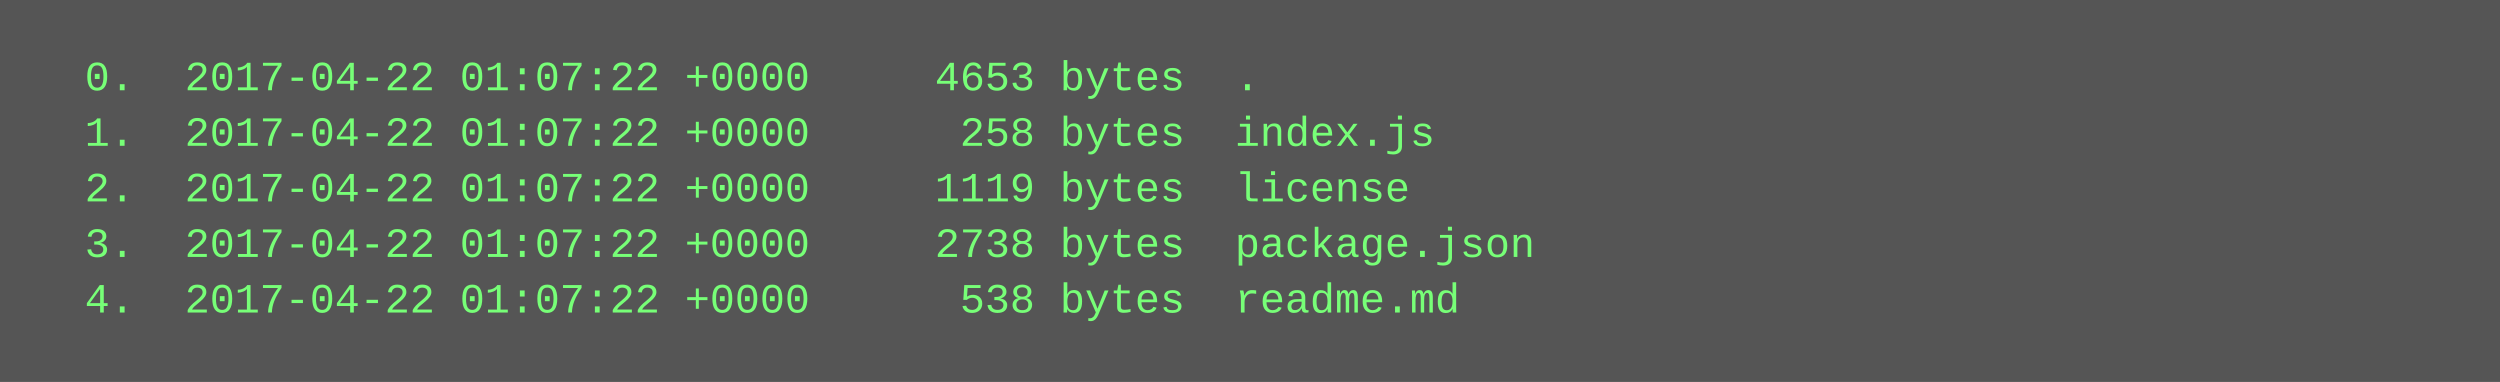
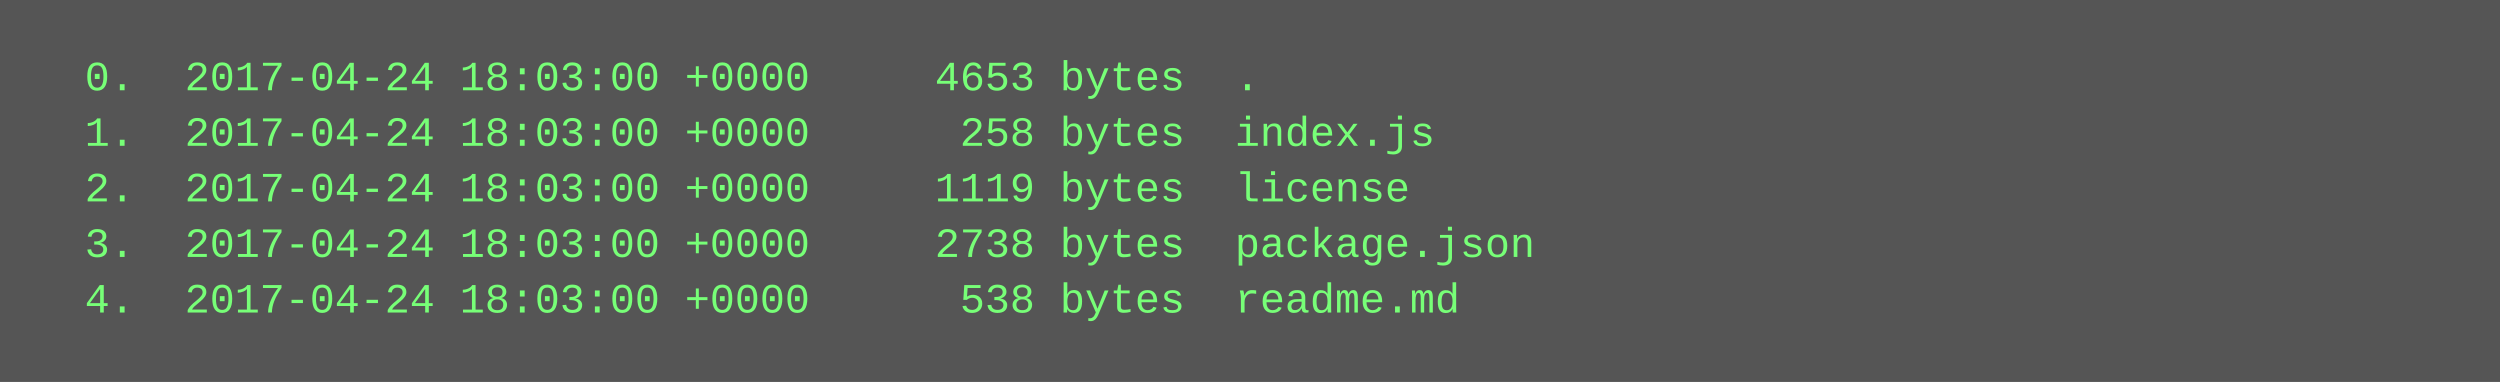
<svg xmlns="http://www.w3.org/2000/svg" height="110" width="720">
  <rect height="110" fill="#555" width="720" />
  <text fill="#7f7" font-family="Courier New" font-size="12" xml:space="preserve">
-     <tspan x="10" y="26">  0.  2017-04-22 01:07:22 +0000     4653 bytes  .</tspan>
-     <tspan x="10" y="42">  1.  2017-04-22 01:07:22 +0000      258 bytes  index.js</tspan>
-     <tspan x="10" y="58">  2.  2017-04-22 01:07:22 +0000     1119 bytes  license</tspan>
-     <tspan x="10" y="74">  3.  2017-04-22 01:07:22 +0000     2738 bytes  package.json</tspan>
-     <tspan x="10" y="90">  4.  2017-04-22 01:07:22 +0000      538 bytes  readme.md</tspan>
+     <tspan x="10" y="26">  0.  2017-04-24 18:03:00 +0000     4653 bytes  .</tspan>
+     <tspan x="10" y="42">  1.  2017-04-24 18:03:00 +0000      258 bytes  index.js</tspan>
+     <tspan x="10" y="58">  2.  2017-04-24 18:03:00 +0000     1119 bytes  license</tspan>
+     <tspan x="10" y="74">  3.  2017-04-24 18:03:00 +0000     2738 bytes  package.json</tspan>
+     <tspan x="10" y="90">  4.  2017-04-24 18:03:00 +0000      538 bytes  readme.md</tspan>
  </text>
</svg>
